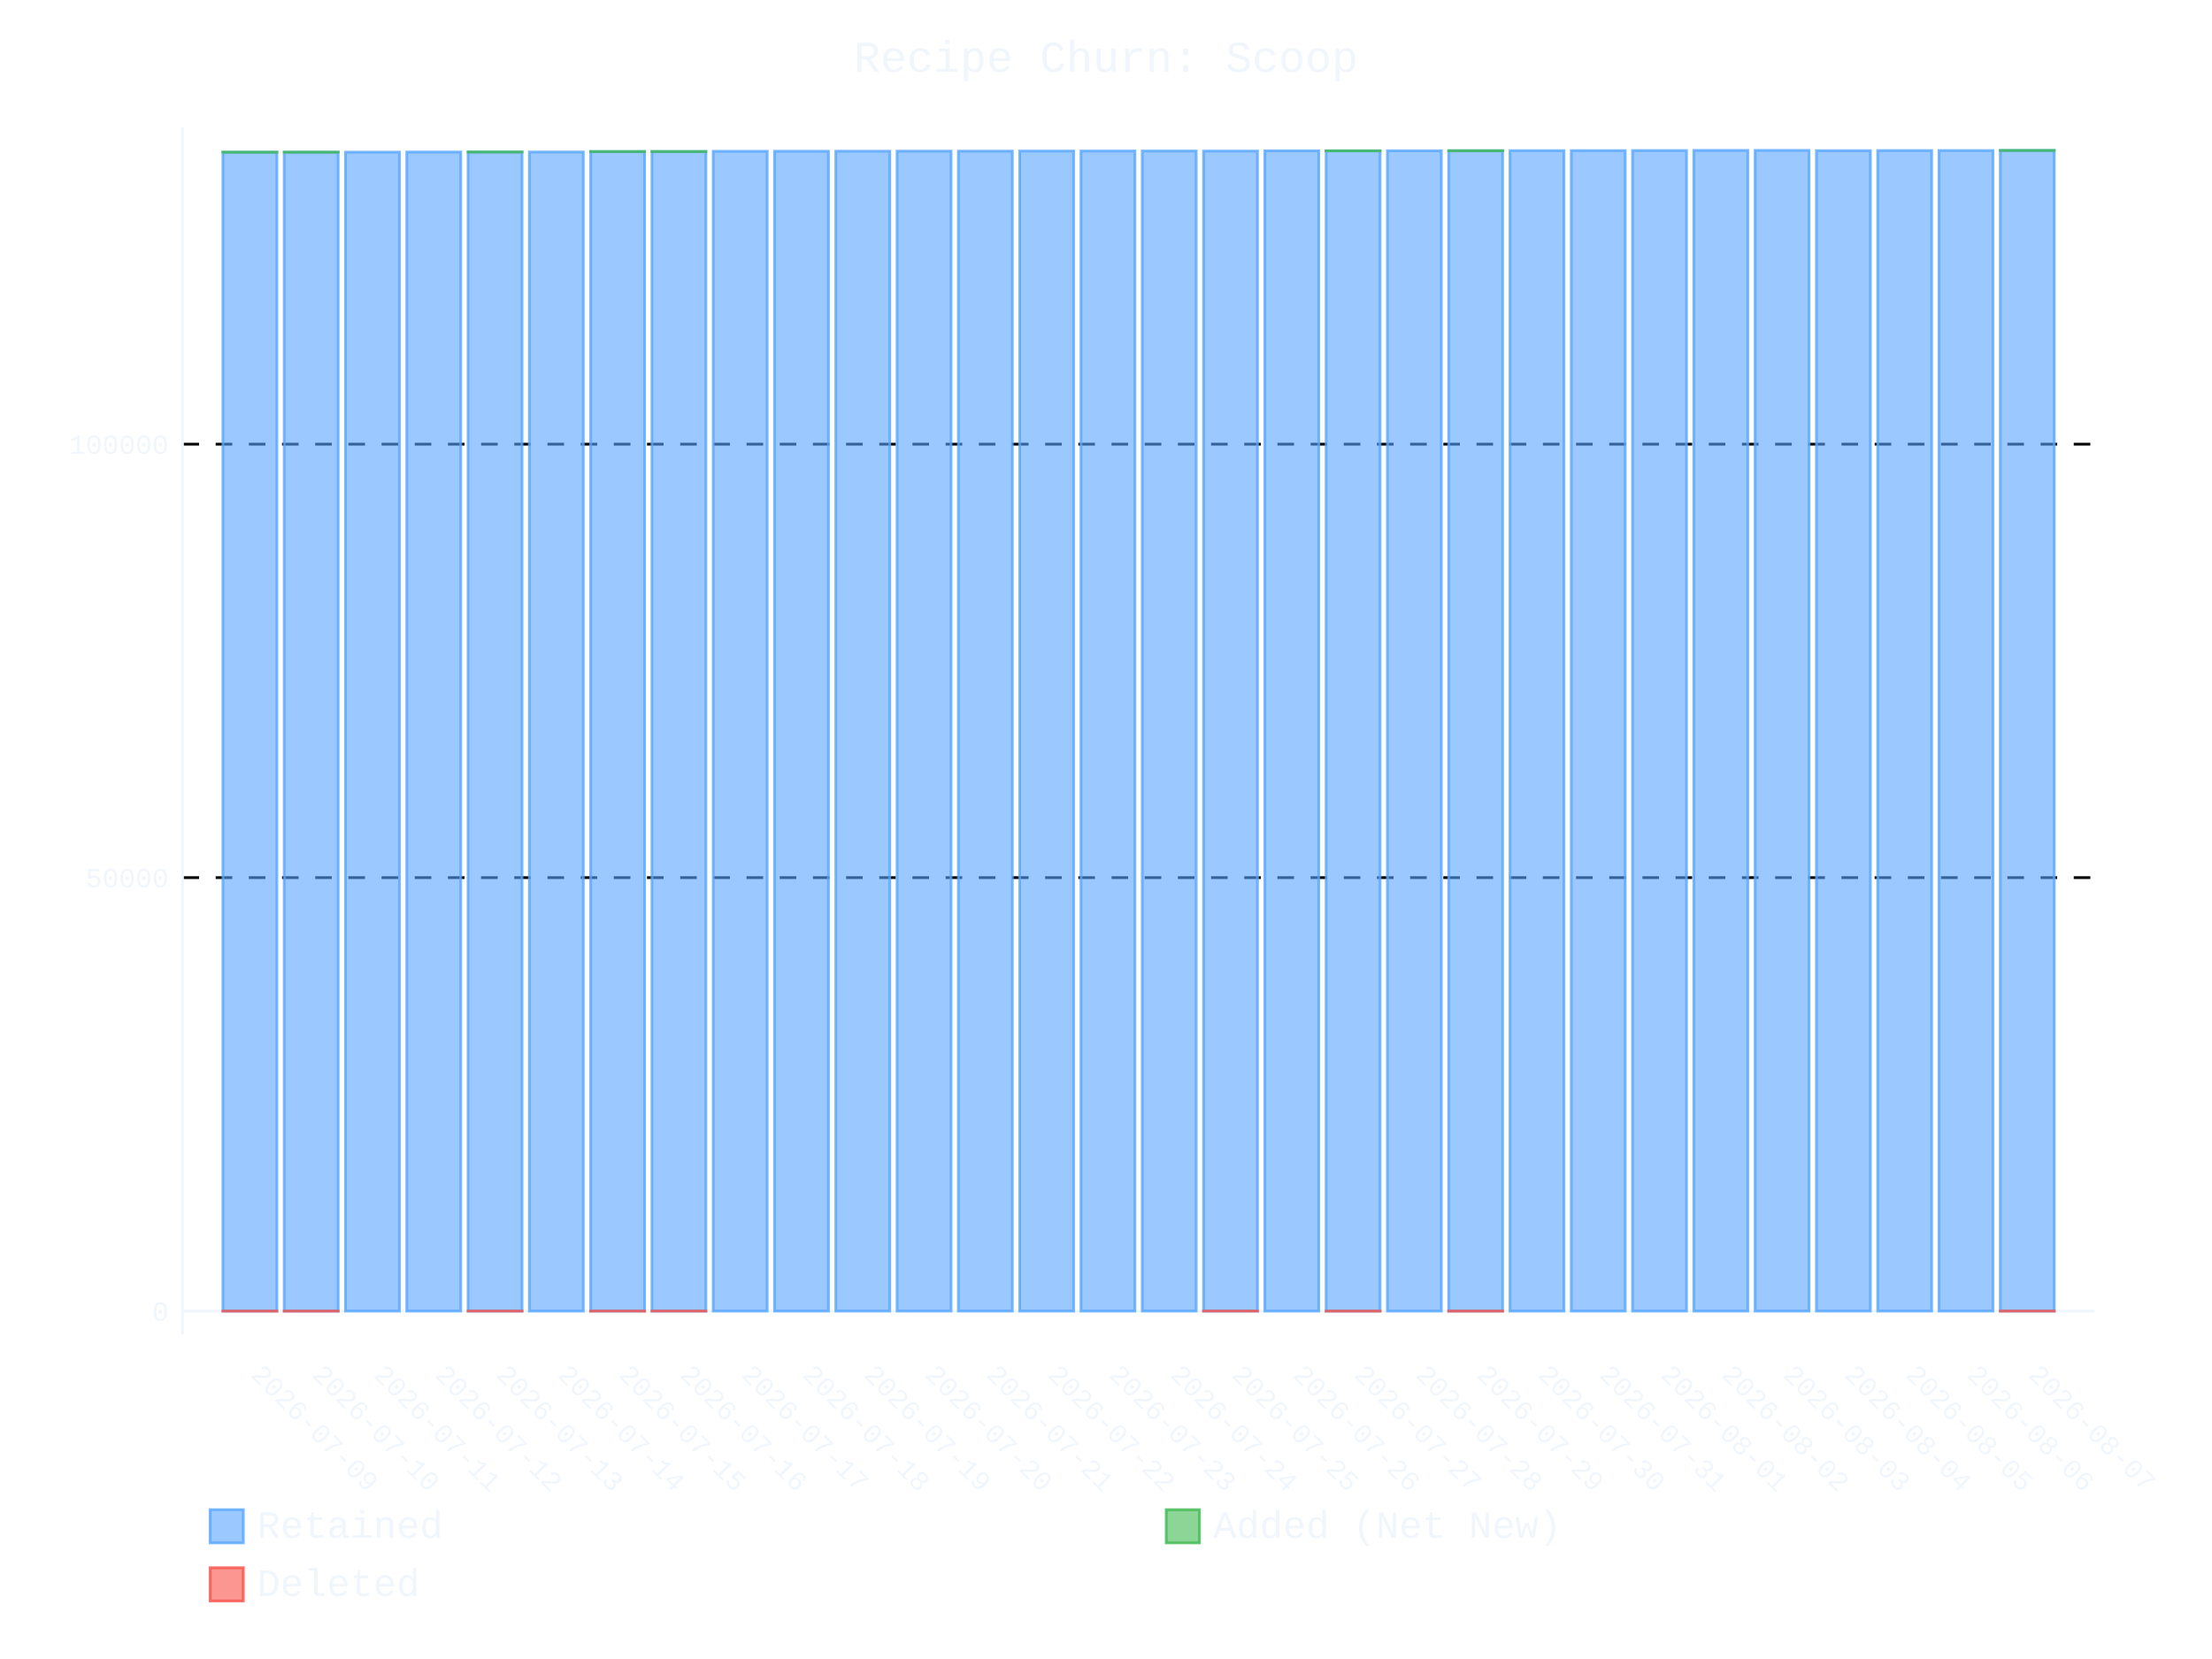
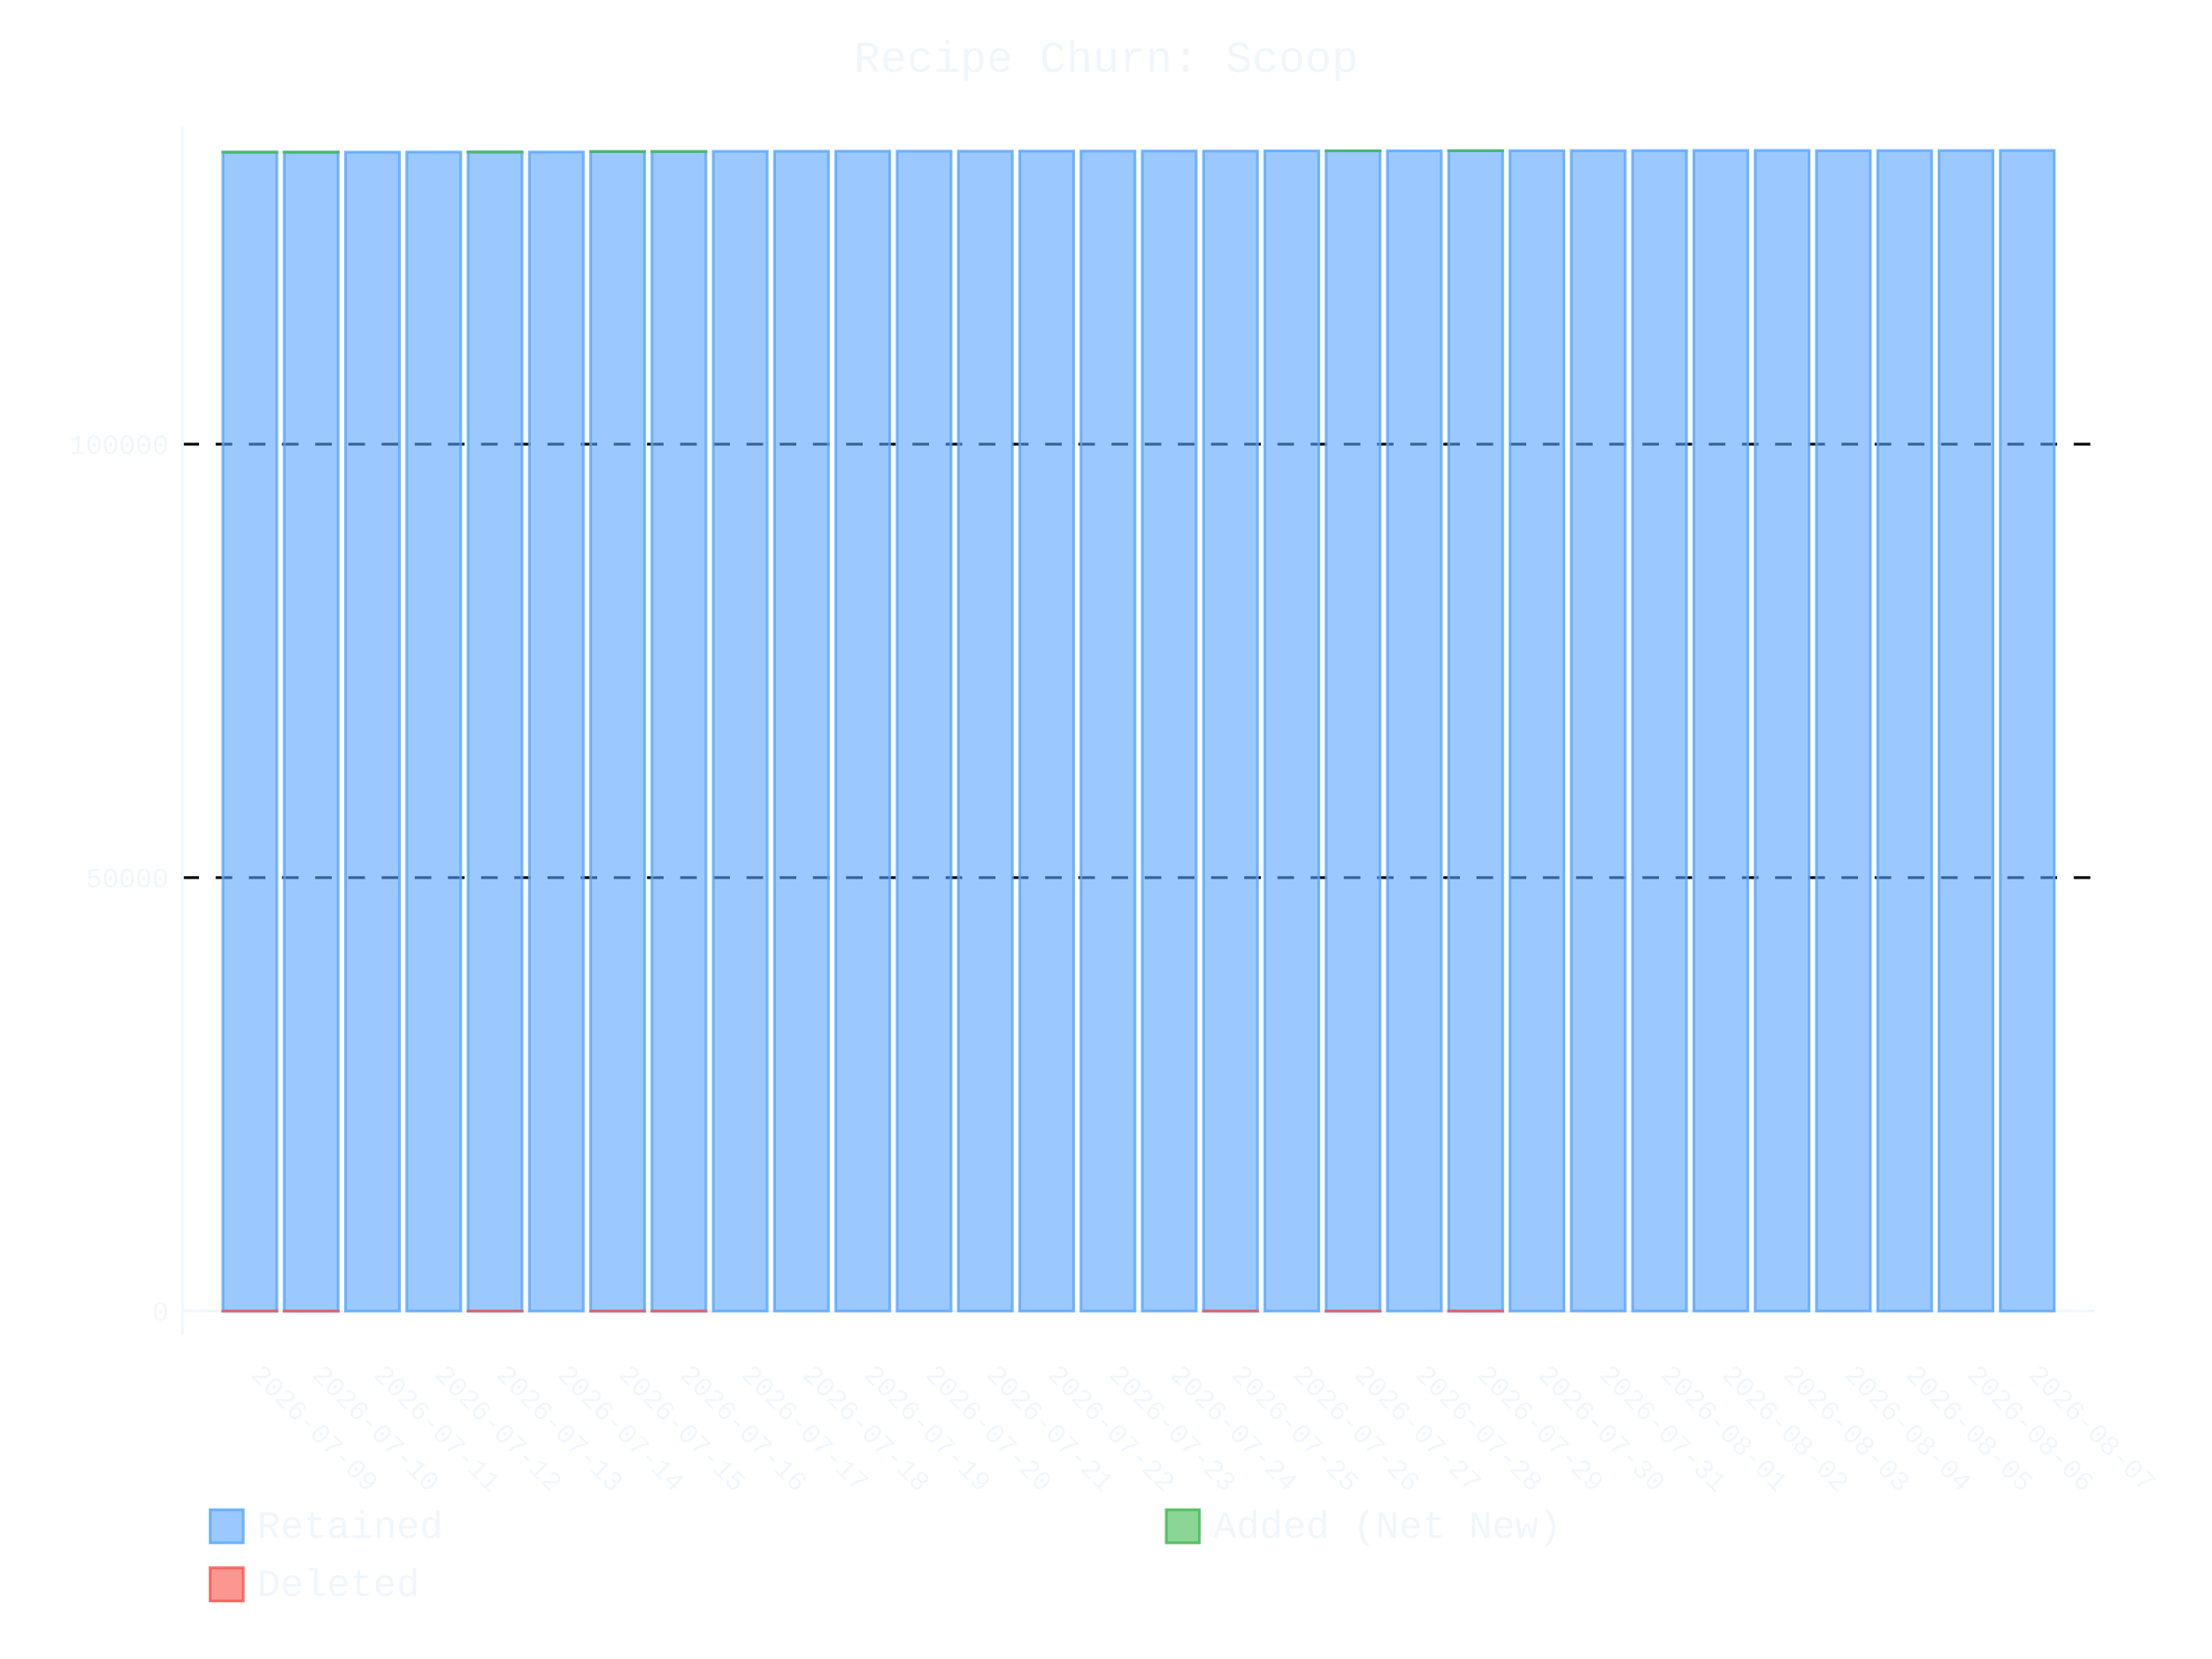
- <svg xmlns="http://www.w3.org/2000/svg" id="chart-daea82d4-810e-433b-b184-31230e43f5b1" class="pygal-chart" viewBox="0 0 800 600">
+ <svg xmlns="http://www.w3.org/2000/svg" id="chart-e999c8ff-ff74-4ece-a99a-2e1bf8a72b1b" class="pygal-chart" viewBox="0 0 800 600">
  <defs>
-     <style type="text/css">#chart-daea82d4-810e-433b-b184-31230e43f5b1{-webkit-user-select:none;-webkit-font-smoothing:antialiased;font-family:Consolas,"Liberation Mono",Menlo,Courier,monospace}#chart-daea82d4-810e-433b-b184-31230e43f5b1 .title{font-family:Consolas,"Liberation Mono",Menlo,Courier,monospace;font-size:16px}#chart-daea82d4-810e-433b-b184-31230e43f5b1 .legends .legend text{font-family:Consolas,"Liberation Mono",Menlo,Courier,monospace;font-size:14px}#chart-daea82d4-810e-433b-b184-31230e43f5b1 .axis text{font-family:Consolas,"Liberation Mono",Menlo,Courier,monospace;font-size:10px}#chart-daea82d4-810e-433b-b184-31230e43f5b1 .axis text.major{font-family:Consolas,"Liberation Mono",Menlo,Courier,monospace;font-size:10px}#chart-daea82d4-810e-433b-b184-31230e43f5b1 .text-overlay text.value{font-family:Consolas,"Liberation Mono",Menlo,Courier,monospace;font-size:16px}#chart-daea82d4-810e-433b-b184-31230e43f5b1 .text-overlay text.label{font-family:Consolas,"Liberation Mono",Menlo,Courier,monospace;font-size:10px}#chart-daea82d4-810e-433b-b184-31230e43f5b1 .tooltip{font-family:Consolas,"Liberation Mono",Menlo,Courier,monospace;font-size:14px}#chart-daea82d4-810e-433b-b184-31230e43f5b1 text.no_data{font-family:Consolas,"Liberation Mono",Menlo,Courier,monospace;font-size:64px}
- #chart-daea82d4-810e-433b-b184-31230e43f5b1{background-color:transparent}#chart-daea82d4-810e-433b-b184-31230e43f5b1 path,#chart-daea82d4-810e-433b-b184-31230e43f5b1 line,#chart-daea82d4-810e-433b-b184-31230e43f5b1 rect,#chart-daea82d4-810e-433b-b184-31230e43f5b1 circle{-webkit-transition:400ms ease-in;-moz-transition:400ms ease-in;transition:400ms ease-in}#chart-daea82d4-810e-433b-b184-31230e43f5b1 .graph &gt; .background{fill:transparent}#chart-daea82d4-810e-433b-b184-31230e43f5b1 .plot &gt; .background{fill:transparent}#chart-daea82d4-810e-433b-b184-31230e43f5b1 .graph{fill:#f0f6fc}#chart-daea82d4-810e-433b-b184-31230e43f5b1 text.no_data{fill:#f0f6fc}#chart-daea82d4-810e-433b-b184-31230e43f5b1 .title{fill:#f0f6fc}#chart-daea82d4-810e-433b-b184-31230e43f5b1 .legends .legend text{fill:#f0f6fc}#chart-daea82d4-810e-433b-b184-31230e43f5b1 .legends .legend:hover text{fill:#f0f6fc}#chart-daea82d4-810e-433b-b184-31230e43f5b1 .axis .line{stroke:#f0f6fc}#chart-daea82d4-810e-433b-b184-31230e43f5b1 .axis .guide.line{stroke:#9198a1}#chart-daea82d4-810e-433b-b184-31230e43f5b1 .axis .major.line{stroke:#f0f6fc}#chart-daea82d4-810e-433b-b184-31230e43f5b1 .axis text.major{fill:#f0f6fc}#chart-daea82d4-810e-433b-b184-31230e43f5b1 .axis.y .guides:hover .guide.line,#chart-daea82d4-810e-433b-b184-31230e43f5b1 .line-graph .axis.x .guides:hover .guide.line,#chart-daea82d4-810e-433b-b184-31230e43f5b1 .stackedline-graph .axis.x .guides:hover .guide.line,#chart-daea82d4-810e-433b-b184-31230e43f5b1 .xy-graph .axis.x .guides:hover .guide.line{stroke:#f0f6fc}#chart-daea82d4-810e-433b-b184-31230e43f5b1 .axis .guides:hover text{fill:#f0f6fc}#chart-daea82d4-810e-433b-b184-31230e43f5b1 .reactive{fill-opacity:.6;stroke-opacity:.8;stroke-width:1}#chart-daea82d4-810e-433b-b184-31230e43f5b1 .ci{stroke:#f0f6fc}#chart-daea82d4-810e-433b-b184-31230e43f5b1 .reactive.active,#chart-daea82d4-810e-433b-b184-31230e43f5b1 .active .reactive{fill-opacity:.9;stroke-opacity:.9;stroke-width:4}#chart-daea82d4-810e-433b-b184-31230e43f5b1 .ci .reactive.active{stroke-width:1.5}#chart-daea82d4-810e-433b-b184-31230e43f5b1 .series text{fill:#f0f6fc}#chart-daea82d4-810e-433b-b184-31230e43f5b1 .tooltip rect{fill:transparent;stroke:#f0f6fc;-webkit-transition:opacity 400ms ease-in;-moz-transition:opacity 400ms ease-in;transition:opacity 400ms ease-in}#chart-daea82d4-810e-433b-b184-31230e43f5b1 .tooltip .label{fill:#f0f6fc}#chart-daea82d4-810e-433b-b184-31230e43f5b1 .tooltip .label{fill:#f0f6fc}#chart-daea82d4-810e-433b-b184-31230e43f5b1 .tooltip .legend{font-size:.8em;fill:#9198a1}#chart-daea82d4-810e-433b-b184-31230e43f5b1 .tooltip .x_label{font-size:.6em;fill:#f0f6fc}#chart-daea82d4-810e-433b-b184-31230e43f5b1 .tooltip .xlink{font-size:.5em;text-decoration:underline}#chart-daea82d4-810e-433b-b184-31230e43f5b1 .tooltip .value{font-size:1.5em}#chart-daea82d4-810e-433b-b184-31230e43f5b1 .bound{font-size:.5em}#chart-daea82d4-810e-433b-b184-31230e43f5b1 .max-value{font-size:.75em;fill:#9198a1}#chart-daea82d4-810e-433b-b184-31230e43f5b1 .map-element{fill:transparent;stroke:#9198a1 !important}#chart-daea82d4-810e-433b-b184-31230e43f5b1 .map-element .reactive{fill-opacity:inherit;stroke-opacity:inherit}#chart-daea82d4-810e-433b-b184-31230e43f5b1 .color-0,#chart-daea82d4-810e-433b-b184-31230e43f5b1 .color-0 a:visited{stroke:#58a6ff;fill:#58a6ff}#chart-daea82d4-810e-433b-b184-31230e43f5b1 .color-1,#chart-daea82d4-810e-433b-b184-31230e43f5b1 .color-1 a:visited{stroke:#3fb950;fill:#3fb950}#chart-daea82d4-810e-433b-b184-31230e43f5b1 .color-2,#chart-daea82d4-810e-433b-b184-31230e43f5b1 .color-2 a:visited{stroke:#f85149;fill:#f85149}#chart-daea82d4-810e-433b-b184-31230e43f5b1 .text-overlay .color-0 text{fill:black}#chart-daea82d4-810e-433b-b184-31230e43f5b1 .text-overlay .color-1 text{fill:black}#chart-daea82d4-810e-433b-b184-31230e43f5b1 .text-overlay .color-2 text{fill:black}
- #chart-daea82d4-810e-433b-b184-31230e43f5b1 text.no_data{text-anchor:middle}#chart-daea82d4-810e-433b-b184-31230e43f5b1 .guide.line{fill:none}#chart-daea82d4-810e-433b-b184-31230e43f5b1 .centered{text-anchor:middle}#chart-daea82d4-810e-433b-b184-31230e43f5b1 .title{text-anchor:middle}#chart-daea82d4-810e-433b-b184-31230e43f5b1 .legends .legend text{fill-opacity:1}#chart-daea82d4-810e-433b-b184-31230e43f5b1 .axis.x text{text-anchor:middle}#chart-daea82d4-810e-433b-b184-31230e43f5b1 .axis.x:not(.web) text[transform]{text-anchor:start}#chart-daea82d4-810e-433b-b184-31230e43f5b1 .axis.x:not(.web) text[transform].backwards{text-anchor:end}#chart-daea82d4-810e-433b-b184-31230e43f5b1 .axis.y text{text-anchor:end}#chart-daea82d4-810e-433b-b184-31230e43f5b1 .axis.y text[transform].backwards{text-anchor:start}#chart-daea82d4-810e-433b-b184-31230e43f5b1 .axis.y2 text{text-anchor:start}#chart-daea82d4-810e-433b-b184-31230e43f5b1 .axis.y2 text[transform].backwards{text-anchor:end}#chart-daea82d4-810e-433b-b184-31230e43f5b1 .axis .guide.line{stroke-dasharray:4,4;stroke:black}#chart-daea82d4-810e-433b-b184-31230e43f5b1 .axis .major.guide.line{stroke-dasharray:6,6;stroke:black}#chart-daea82d4-810e-433b-b184-31230e43f5b1 .horizontal .axis.y .guide.line,#chart-daea82d4-810e-433b-b184-31230e43f5b1 .horizontal .axis.y2 .guide.line,#chart-daea82d4-810e-433b-b184-31230e43f5b1 .vertical .axis.x .guide.line{opacity:0}#chart-daea82d4-810e-433b-b184-31230e43f5b1 .horizontal .axis.always_show .guide.line,#chart-daea82d4-810e-433b-b184-31230e43f5b1 .vertical .axis.always_show .guide.line{opacity:1 !important}#chart-daea82d4-810e-433b-b184-31230e43f5b1 .axis.y .guides:hover .guide.line,#chart-daea82d4-810e-433b-b184-31230e43f5b1 .axis.y2 .guides:hover .guide.line,#chart-daea82d4-810e-433b-b184-31230e43f5b1 .axis.x .guides:hover .guide.line{opacity:1}#chart-daea82d4-810e-433b-b184-31230e43f5b1 .axis .guides:hover text{opacity:1}#chart-daea82d4-810e-433b-b184-31230e43f5b1 .nofill{fill:none}#chart-daea82d4-810e-433b-b184-31230e43f5b1 .subtle-fill{fill-opacity:.2}#chart-daea82d4-810e-433b-b184-31230e43f5b1 .dot{stroke-width:1px;fill-opacity:1;stroke-opacity:1}#chart-daea82d4-810e-433b-b184-31230e43f5b1 .dot.active{stroke-width:5px}#chart-daea82d4-810e-433b-b184-31230e43f5b1 .dot.negative{fill:transparent}#chart-daea82d4-810e-433b-b184-31230e43f5b1 text,#chart-daea82d4-810e-433b-b184-31230e43f5b1 tspan{stroke:none !important}#chart-daea82d4-810e-433b-b184-31230e43f5b1 .series text.active{opacity:1}#chart-daea82d4-810e-433b-b184-31230e43f5b1 .tooltip rect{fill-opacity:.95;stroke-width:.5}#chart-daea82d4-810e-433b-b184-31230e43f5b1 .tooltip text{fill-opacity:1}#chart-daea82d4-810e-433b-b184-31230e43f5b1 .showable{visibility:hidden}#chart-daea82d4-810e-433b-b184-31230e43f5b1 .showable.shown{visibility:visible}#chart-daea82d4-810e-433b-b184-31230e43f5b1 .gauge-background{fill:rgba(229,229,229,1);stroke:none}#chart-daea82d4-810e-433b-b184-31230e43f5b1 .bg-lines{stroke:transparent;stroke-width:2px}</style>
+     <style type="text/css">#chart-e999c8ff-ff74-4ece-a99a-2e1bf8a72b1b{-webkit-user-select:none;-webkit-font-smoothing:antialiased;font-family:Consolas,"Liberation Mono",Menlo,Courier,monospace}#chart-e999c8ff-ff74-4ece-a99a-2e1bf8a72b1b .title{font-family:Consolas,"Liberation Mono",Menlo,Courier,monospace;font-size:16px}#chart-e999c8ff-ff74-4ece-a99a-2e1bf8a72b1b .legends .legend text{font-family:Consolas,"Liberation Mono",Menlo,Courier,monospace;font-size:14px}#chart-e999c8ff-ff74-4ece-a99a-2e1bf8a72b1b .axis text{font-family:Consolas,"Liberation Mono",Menlo,Courier,monospace;font-size:10px}#chart-e999c8ff-ff74-4ece-a99a-2e1bf8a72b1b .axis text.major{font-family:Consolas,"Liberation Mono",Menlo,Courier,monospace;font-size:10px}#chart-e999c8ff-ff74-4ece-a99a-2e1bf8a72b1b .text-overlay text.value{font-family:Consolas,"Liberation Mono",Menlo,Courier,monospace;font-size:16px}#chart-e999c8ff-ff74-4ece-a99a-2e1bf8a72b1b .text-overlay text.label{font-family:Consolas,"Liberation Mono",Menlo,Courier,monospace;font-size:10px}#chart-e999c8ff-ff74-4ece-a99a-2e1bf8a72b1b .tooltip{font-family:Consolas,"Liberation Mono",Menlo,Courier,monospace;font-size:14px}#chart-e999c8ff-ff74-4ece-a99a-2e1bf8a72b1b text.no_data{font-family:Consolas,"Liberation Mono",Menlo,Courier,monospace;font-size:64px}
+ #chart-e999c8ff-ff74-4ece-a99a-2e1bf8a72b1b{background-color:transparent}#chart-e999c8ff-ff74-4ece-a99a-2e1bf8a72b1b path,#chart-e999c8ff-ff74-4ece-a99a-2e1bf8a72b1b line,#chart-e999c8ff-ff74-4ece-a99a-2e1bf8a72b1b rect,#chart-e999c8ff-ff74-4ece-a99a-2e1bf8a72b1b circle{-webkit-transition:400ms ease-in;-moz-transition:400ms ease-in;transition:400ms ease-in}#chart-e999c8ff-ff74-4ece-a99a-2e1bf8a72b1b .graph &gt; .background{fill:transparent}#chart-e999c8ff-ff74-4ece-a99a-2e1bf8a72b1b .plot &gt; .background{fill:transparent}#chart-e999c8ff-ff74-4ece-a99a-2e1bf8a72b1b .graph{fill:#f0f6fc}#chart-e999c8ff-ff74-4ece-a99a-2e1bf8a72b1b text.no_data{fill:#f0f6fc}#chart-e999c8ff-ff74-4ece-a99a-2e1bf8a72b1b .title{fill:#f0f6fc}#chart-e999c8ff-ff74-4ece-a99a-2e1bf8a72b1b .legends .legend text{fill:#f0f6fc}#chart-e999c8ff-ff74-4ece-a99a-2e1bf8a72b1b .legends .legend:hover text{fill:#f0f6fc}#chart-e999c8ff-ff74-4ece-a99a-2e1bf8a72b1b .axis .line{stroke:#f0f6fc}#chart-e999c8ff-ff74-4ece-a99a-2e1bf8a72b1b .axis .guide.line{stroke:#9198a1}#chart-e999c8ff-ff74-4ece-a99a-2e1bf8a72b1b .axis .major.line{stroke:#f0f6fc}#chart-e999c8ff-ff74-4ece-a99a-2e1bf8a72b1b .axis text.major{fill:#f0f6fc}#chart-e999c8ff-ff74-4ece-a99a-2e1bf8a72b1b .axis.y .guides:hover .guide.line,#chart-e999c8ff-ff74-4ece-a99a-2e1bf8a72b1b .line-graph .axis.x .guides:hover .guide.line,#chart-e999c8ff-ff74-4ece-a99a-2e1bf8a72b1b .stackedline-graph .axis.x .guides:hover .guide.line,#chart-e999c8ff-ff74-4ece-a99a-2e1bf8a72b1b .xy-graph .axis.x .guides:hover .guide.line{stroke:#f0f6fc}#chart-e999c8ff-ff74-4ece-a99a-2e1bf8a72b1b .axis .guides:hover text{fill:#f0f6fc}#chart-e999c8ff-ff74-4ece-a99a-2e1bf8a72b1b .reactive{fill-opacity:.6;stroke-opacity:.8;stroke-width:1}#chart-e999c8ff-ff74-4ece-a99a-2e1bf8a72b1b .ci{stroke:#f0f6fc}#chart-e999c8ff-ff74-4ece-a99a-2e1bf8a72b1b .reactive.active,#chart-e999c8ff-ff74-4ece-a99a-2e1bf8a72b1b .active .reactive{fill-opacity:.9;stroke-opacity:.9;stroke-width:4}#chart-e999c8ff-ff74-4ece-a99a-2e1bf8a72b1b .ci .reactive.active{stroke-width:1.5}#chart-e999c8ff-ff74-4ece-a99a-2e1bf8a72b1b .series text{fill:#f0f6fc}#chart-e999c8ff-ff74-4ece-a99a-2e1bf8a72b1b .tooltip rect{fill:transparent;stroke:#f0f6fc;-webkit-transition:opacity 400ms ease-in;-moz-transition:opacity 400ms ease-in;transition:opacity 400ms ease-in}#chart-e999c8ff-ff74-4ece-a99a-2e1bf8a72b1b .tooltip .label{fill:#f0f6fc}#chart-e999c8ff-ff74-4ece-a99a-2e1bf8a72b1b .tooltip .label{fill:#f0f6fc}#chart-e999c8ff-ff74-4ece-a99a-2e1bf8a72b1b .tooltip .legend{font-size:.8em;fill:#9198a1}#chart-e999c8ff-ff74-4ece-a99a-2e1bf8a72b1b .tooltip .x_label{font-size:.6em;fill:#f0f6fc}#chart-e999c8ff-ff74-4ece-a99a-2e1bf8a72b1b .tooltip .xlink{font-size:.5em;text-decoration:underline}#chart-e999c8ff-ff74-4ece-a99a-2e1bf8a72b1b .tooltip .value{font-size:1.5em}#chart-e999c8ff-ff74-4ece-a99a-2e1bf8a72b1b .bound{font-size:.5em}#chart-e999c8ff-ff74-4ece-a99a-2e1bf8a72b1b .max-value{font-size:.75em;fill:#9198a1}#chart-e999c8ff-ff74-4ece-a99a-2e1bf8a72b1b .map-element{fill:transparent;stroke:#9198a1 !important}#chart-e999c8ff-ff74-4ece-a99a-2e1bf8a72b1b .map-element .reactive{fill-opacity:inherit;stroke-opacity:inherit}#chart-e999c8ff-ff74-4ece-a99a-2e1bf8a72b1b .color-0,#chart-e999c8ff-ff74-4ece-a99a-2e1bf8a72b1b .color-0 a:visited{stroke:#58a6ff;fill:#58a6ff}#chart-e999c8ff-ff74-4ece-a99a-2e1bf8a72b1b .color-1,#chart-e999c8ff-ff74-4ece-a99a-2e1bf8a72b1b .color-1 a:visited{stroke:#3fb950;fill:#3fb950}#chart-e999c8ff-ff74-4ece-a99a-2e1bf8a72b1b .color-2,#chart-e999c8ff-ff74-4ece-a99a-2e1bf8a72b1b .color-2 a:visited{stroke:#f85149;fill:#f85149}#chart-e999c8ff-ff74-4ece-a99a-2e1bf8a72b1b .text-overlay .color-0 text{fill:black}#chart-e999c8ff-ff74-4ece-a99a-2e1bf8a72b1b .text-overlay .color-1 text{fill:black}#chart-e999c8ff-ff74-4ece-a99a-2e1bf8a72b1b .text-overlay .color-2 text{fill:black}
+ #chart-e999c8ff-ff74-4ece-a99a-2e1bf8a72b1b text.no_data{text-anchor:middle}#chart-e999c8ff-ff74-4ece-a99a-2e1bf8a72b1b .guide.line{fill:none}#chart-e999c8ff-ff74-4ece-a99a-2e1bf8a72b1b .centered{text-anchor:middle}#chart-e999c8ff-ff74-4ece-a99a-2e1bf8a72b1b .title{text-anchor:middle}#chart-e999c8ff-ff74-4ece-a99a-2e1bf8a72b1b .legends .legend text{fill-opacity:1}#chart-e999c8ff-ff74-4ece-a99a-2e1bf8a72b1b .axis.x text{text-anchor:middle}#chart-e999c8ff-ff74-4ece-a99a-2e1bf8a72b1b .axis.x:not(.web) text[transform]{text-anchor:start}#chart-e999c8ff-ff74-4ece-a99a-2e1bf8a72b1b .axis.x:not(.web) text[transform].backwards{text-anchor:end}#chart-e999c8ff-ff74-4ece-a99a-2e1bf8a72b1b .axis.y text{text-anchor:end}#chart-e999c8ff-ff74-4ece-a99a-2e1bf8a72b1b .axis.y text[transform].backwards{text-anchor:start}#chart-e999c8ff-ff74-4ece-a99a-2e1bf8a72b1b .axis.y2 text{text-anchor:start}#chart-e999c8ff-ff74-4ece-a99a-2e1bf8a72b1b .axis.y2 text[transform].backwards{text-anchor:end}#chart-e999c8ff-ff74-4ece-a99a-2e1bf8a72b1b .axis .guide.line{stroke-dasharray:4,4;stroke:black}#chart-e999c8ff-ff74-4ece-a99a-2e1bf8a72b1b .axis .major.guide.line{stroke-dasharray:6,6;stroke:black}#chart-e999c8ff-ff74-4ece-a99a-2e1bf8a72b1b .horizontal .axis.y .guide.line,#chart-e999c8ff-ff74-4ece-a99a-2e1bf8a72b1b .horizontal .axis.y2 .guide.line,#chart-e999c8ff-ff74-4ece-a99a-2e1bf8a72b1b .vertical .axis.x .guide.line{opacity:0}#chart-e999c8ff-ff74-4ece-a99a-2e1bf8a72b1b .horizontal .axis.always_show .guide.line,#chart-e999c8ff-ff74-4ece-a99a-2e1bf8a72b1b .vertical .axis.always_show .guide.line{opacity:1 !important}#chart-e999c8ff-ff74-4ece-a99a-2e1bf8a72b1b .axis.y .guides:hover .guide.line,#chart-e999c8ff-ff74-4ece-a99a-2e1bf8a72b1b .axis.y2 .guides:hover .guide.line,#chart-e999c8ff-ff74-4ece-a99a-2e1bf8a72b1b .axis.x .guides:hover .guide.line{opacity:1}#chart-e999c8ff-ff74-4ece-a99a-2e1bf8a72b1b .axis .guides:hover text{opacity:1}#chart-e999c8ff-ff74-4ece-a99a-2e1bf8a72b1b .nofill{fill:none}#chart-e999c8ff-ff74-4ece-a99a-2e1bf8a72b1b .subtle-fill{fill-opacity:.2}#chart-e999c8ff-ff74-4ece-a99a-2e1bf8a72b1b .dot{stroke-width:1px;fill-opacity:1;stroke-opacity:1}#chart-e999c8ff-ff74-4ece-a99a-2e1bf8a72b1b .dot.active{stroke-width:5px}#chart-e999c8ff-ff74-4ece-a99a-2e1bf8a72b1b .dot.negative{fill:transparent}#chart-e999c8ff-ff74-4ece-a99a-2e1bf8a72b1b text,#chart-e999c8ff-ff74-4ece-a99a-2e1bf8a72b1b tspan{stroke:none !important}#chart-e999c8ff-ff74-4ece-a99a-2e1bf8a72b1b .series text.active{opacity:1}#chart-e999c8ff-ff74-4ece-a99a-2e1bf8a72b1b .tooltip rect{fill-opacity:.95;stroke-width:.5}#chart-e999c8ff-ff74-4ece-a99a-2e1bf8a72b1b .tooltip text{fill-opacity:1}#chart-e999c8ff-ff74-4ece-a99a-2e1bf8a72b1b .showable{visibility:hidden}#chart-e999c8ff-ff74-4ece-a99a-2e1bf8a72b1b .showable.shown{visibility:visible}#chart-e999c8ff-ff74-4ece-a99a-2e1bf8a72b1b .gauge-background{fill:rgba(229,229,229,1);stroke:none}#chart-e999c8ff-ff74-4ece-a99a-2e1bf8a72b1b .bg-lines{stroke:transparent;stroke-width:2px}</style>
  </defs>
  <g class="graph stackedbar-graph vertical">
    <rect x="0" y="0" width="800" height="600" class="background" />
    <g transform="translate(66, 46)" class="plot">
      <rect x="0" y="0" width="691.574" height="436.574" class="background" />
      <g class="axis y always_show">
        <g class="guides">
          <path d="M0 428.165 h691.574" class="axis major line" />
          <text x="-5" y="431.665" class="major">0</text>
        </g>
        <g class="guides">
          <path d="M0 271.404 h691.574" class="major guide line" />
          <text x="-5" y="274.904" class="major">50000</text>
        </g>
        <g class="guides">
          <path d="M0 114.642 h691.574" class="major guide line" />
          <text x="-5" y="118.142" class="major">100000</text>
        </g>
      </g>
      <g class="axis x">
        <path d="M0 0 v436.574" class="line" />
        <g class="guides">
          <path d="M24.382 0 v436.574" class="guide line" />
          <text x="24.382" y="451.574" class="" transform="rotate(45 24.3824 451.5736)">2026-07-09</text>
        </g>
        <g class="guides">
          <path d="M46.548 0 v436.574" class="guide line" />
          <text x="46.548" y="451.574" class="" transform="rotate(45 46.54822 451.5736)">2026-07-10</text>
        </g>
        <g class="guides">
          <path d="M68.714 0 v436.574" class="guide line" />
          <text x="68.714" y="451.574" class="" transform="rotate(45 68.71404 451.5736)">2026-07-11</text>
        </g>
        <g class="guides">
          <path d="M90.88 0 v436.574" class="guide line" />
          <text x="90.88" y="451.574" class="" transform="rotate(45 90.87986 451.5736)">2026-07-12</text>
        </g>
        <g class="guides">
          <path d="M113.046 0 v436.574" class="guide line" />
          <text x="113.046" y="451.574" class="" transform="rotate(45 113.0457 451.5736)">2026-07-13</text>
        </g>
        <g class="guides">
          <path d="M135.212 0 v436.574" class="guide line" />
          <text x="135.212" y="451.574" class="" transform="rotate(45 135.2115 451.5736)">2026-07-14</text>
        </g>
        <g class="guides">
          <path d="M157.377 0 v436.574" class="guide line" />
          <text x="157.377" y="451.574" class="" transform="rotate(45 157.3773 451.5736)">2026-07-15</text>
        </g>
        <g class="guides">
          <path d="M179.543 0 v436.574" class="guide line" />
          <text x="179.543" y="451.574" class="" transform="rotate(45 179.5431 451.5736)">2026-07-16</text>
        </g>
        <g class="guides">
          <path d="M201.709 0 v436.574" class="guide line" />
          <text x="201.709" y="451.574" class="" transform="rotate(45 201.709 451.5736)">2026-07-17</text>
        </g>
        <g class="guides">
          <path d="M223.875 0 v436.574" class="guide line" />
          <text x="223.875" y="451.574" class="" transform="rotate(45 223.8748 451.5736)">2026-07-18</text>
        </g>
        <g class="guides">
          <path d="M246.041 0 v436.574" class="guide line" />
          <text x="246.041" y="451.574" class="" transform="rotate(45 246.0406 451.5736)">2026-07-19</text>
        </g>
        <g class="guides">
          <path d="M268.206 0 v436.574" class="guide line" />
          <text x="268.206" y="451.574" class="" transform="rotate(45 268.2064 451.5736)">2026-07-20</text>
        </g>
        <g class="guides">
          <path d="M290.372 0 v436.574" class="guide line" />
          <text x="290.372" y="451.574" class="" transform="rotate(45 290.3722 451.5736)">2026-07-21</text>
        </g>
        <g class="guides">
          <path d="M312.538 0 v436.574" class="guide line" />
          <text x="312.538" y="451.574" class="" transform="rotate(45 312.5381 451.5736)">2026-07-22</text>
        </g>
        <g class="guides">
          <path d="M334.704 0 v436.574" class="guide line" />
          <text x="334.704" y="451.574" class="" transform="rotate(45 334.7039 451.5736)">2026-07-23</text>
        </g>
        <g class="guides">
          <path d="M356.87 0 v436.574" class="guide line" />
          <text x="356.87" y="451.574" class="" transform="rotate(45 356.8697 451.5736)">2026-07-24</text>
        </g>
        <g class="guides">
          <path d="M379.036 0 v436.574" class="guide line" />
          <text x="379.036" y="451.574" class="" transform="rotate(45 379.0355 451.5736)">2026-07-25</text>
        </g>
        <g class="guides">
          <path d="M401.201 0 v436.574" class="guide line" />
          <text x="401.201" y="451.574" class="" transform="rotate(45 401.2013 451.5736)">2026-07-26</text>
        </g>
        <g class="guides">
          <path d="M423.367 0 v436.574" class="guide line" />
          <text x="423.367" y="451.574" class="" transform="rotate(45 423.3672 451.5736)">2026-07-27</text>
        </g>
        <g class="guides">
          <path d="M445.533 0 v436.574" class="guide line" />
          <text x="445.533" y="451.574" class="" transform="rotate(45 445.533 451.5736)">2026-07-28</text>
        </g>
        <g class="guides">
          <path d="M467.699 0 v436.574" class="guide line" />
          <text x="467.699" y="451.574" class="" transform="rotate(45 467.6988 451.5736)">2026-07-29</text>
        </g>
        <g class="guides">
          <path d="M489.865 0 v436.574" class="guide line" />
          <text x="489.865" y="451.574" class="" transform="rotate(45 489.8646 451.5736)">2026-07-30</text>
        </g>
        <g class="guides">
          <path d="M512.03 0 v436.574" class="guide line" />
          <text x="512.03" y="451.574" class="" transform="rotate(45 512.0304 451.5736)">2026-07-31</text>
        </g>
        <g class="guides">
          <path d="M534.196 0 v436.574" class="guide line" />
          <text x="534.196" y="451.574" class="" transform="rotate(45 534.1963 451.5736)">2026-08-01</text>
        </g>
        <g class="guides">
          <path d="M556.362 0 v436.574" class="guide line" />
          <text x="556.362" y="451.574" class="" transform="rotate(45 556.3621 451.5736)">2026-08-02</text>
        </g>
        <g class="guides">
          <path d="M578.528 0 v436.574" class="guide line" />
          <text x="578.528" y="451.574" class="" transform="rotate(45 578.5279 451.5736)">2026-08-03</text>
        </g>
        <g class="guides">
          <path d="M600.694 0 v436.574" class="guide line" />
          <text x="600.694" y="451.574" class="" transform="rotate(45 600.6937 451.5736)">2026-08-04</text>
        </g>
        <g class="guides">
          <path d="M622.86 0 v436.574" class="guide line" />
          <text x="622.86" y="451.574" class="" transform="rotate(45 622.8596 451.5736)">2026-08-05</text>
        </g>
        <g class="guides">
          <path d="M645.025 0 v436.574" class="guide line" />
          <text x="645.025" y="451.574" class="" transform="rotate(45 645.0254 451.5736)">2026-08-06</text>
        </g>
        <g class="guides">
          <path d="M667.191 0 v436.574" class="guide line" />
          <text x="667.191" y="451.574" class="" transform="rotate(45 667.1912 451.5736)">2026-08-07</text>
        </g>
      </g>
      <g class="series serie-0 color-0">
        <g class="bars">
          <g class="bar">
            <rect x="14.629" y="9.051" rx="0" ry="0" width="19.506" height="419.114" class="rect reactive tooltip-trigger" />
          </g>
          <g class="bar">
            <rect x="36.795" y="9.045" rx="0" ry="0" width="19.506" height="419.121" class="rect reactive tooltip-trigger" />
          </g>
          <g class="bar">
            <rect x="58.961" y="9.026" rx="0" ry="0" width="19.506" height="419.14" class="rect reactive tooltip-trigger" />
          </g>
          <g class="bar">
            <rect x="81.127" y="8.991" rx="0" ry="0" width="19.506" height="419.174" class="rect reactive tooltip-trigger" />
          </g>
          <g class="bar">
            <rect x="103.293" y="8.988" rx="0" ry="0" width="19.506" height="419.177" class="rect reactive tooltip-trigger" />
          </g>
          <g class="bar">
            <rect x="125.459" y="8.979" rx="0" ry="0" width="19.506" height="419.187" class="rect reactive tooltip-trigger" />
          </g>
          <g class="bar">
            <rect x="147.624" y="8.822" rx="0" ry="0" width="19.506" height="419.343" class="rect reactive tooltip-trigger" />
          </g>
          <g class="bar">
            <rect x="169.79" y="8.809" rx="0" ry="0" width="19.506" height="419.356" class="rect reactive tooltip-trigger" />
          </g>
          <g class="bar">
            <rect x="191.956" y="8.719" rx="0" ry="0" width="19.506" height="419.447" class="rect reactive tooltip-trigger" />
          </g>
          <g class="bar">
            <rect x="214.122" y="8.703" rx="0" ry="0" width="19.506" height="419.463" class="rect reactive tooltip-trigger" />
          </g>
          <g class="bar">
            <rect x="236.288" y="8.687" rx="0" ry="0" width="19.506" height="419.478" class="rect reactive tooltip-trigger" />
          </g>
          <g class="bar">
            <rect x="258.453" y="8.665" rx="0" ry="0" width="19.506" height="419.5" class="rect reactive tooltip-trigger" />
          </g>
          <g class="bar">
            <rect x="280.619" y="8.668" rx="0" ry="0" width="19.506" height="419.497" class="rect reactive tooltip-trigger" />
          </g>
          <g class="bar">
            <rect x="302.785" y="8.64" rx="0" ry="0" width="19.506" height="419.525" class="rect reactive tooltip-trigger" />
          </g>
          <g class="bar">
            <rect x="324.951" y="8.625" rx="0" ry="0" width="19.506" height="419.541" class="rect reactive tooltip-trigger" />
          </g>
          <g class="bar">
            <rect x="347.117" y="8.618" rx="0" ry="0" width="19.506" height="419.547" class="rect reactive tooltip-trigger" />
          </g>
          <g class="bar">
            <rect x="369.283" y="8.643" rx="0" ry="0" width="19.506" height="419.522" class="rect reactive tooltip-trigger" />
          </g>
          <g class="bar">
            <rect x="391.448" y="8.559" rx="0" ry="0" width="19.506" height="419.607" class="rect reactive tooltip-trigger" />
          </g>
          <g class="bar">
            <rect x="413.614" y="8.556" rx="0" ry="0" width="19.506" height="419.61" class="rect reactive tooltip-trigger" />
          </g>
          <g class="bar">
            <rect x="435.78" y="8.54" rx="0" ry="0" width="19.506" height="419.626" class="rect reactive tooltip-trigger" />
          </g>
          <g class="bar">
            <rect x="457.946" y="8.521" rx="0" ry="0" width="19.506" height="419.644" class="rect reactive tooltip-trigger" />
          </g>
          <g class="bar">
            <rect x="480.112" y="8.487" rx="0" ry="0" width="19.506" height="419.679" class="rect reactive tooltip-trigger" />
          </g>
          <g class="bar">
            <rect x="502.277" y="8.477" rx="0" ry="0" width="19.506" height="419.688" class="rect reactive tooltip-trigger" />
          </g>
          <g class="bar">
            <rect x="524.443" y="8.458" rx="0" ry="0" width="19.506" height="419.707" class="rect reactive tooltip-trigger" />
          </g>
          <g class="bar">
            <rect x="546.609" y="8.402" rx="0" ry="0" width="19.506" height="419.763" class="rect reactive tooltip-trigger" />
          </g>
          <g class="bar">
            <rect x="568.775" y="8.396" rx="0" ry="0" width="19.506" height="419.77" class="rect reactive tooltip-trigger" />
          </g>
          <g class="bar">
            <rect x="590.941" y="8.496" rx="0" ry="0" width="19.506" height="419.669" class="rect reactive tooltip-trigger" />
          </g>
          <g class="bar">
            <rect x="613.107" y="8.458" rx="0" ry="0" width="19.506" height="419.707" class="rect reactive tooltip-trigger" />
          </g>
          <g class="bar">
            <rect x="635.272" y="8.449" rx="0" ry="0" width="19.506" height="419.716" class="rect reactive tooltip-trigger" />
          </g>
          <g class="bar">
-             <rect x="657.438" y="8.421" rx="0" ry="0" width="19.506" height="419.745" class="rect reactive tooltip-trigger" />
+             <rect x="657.438" y="8.418" rx="0" ry="0" width="19.506" height="419.748" class="rect reactive tooltip-trigger" />
          </g>
        </g>
      </g>
      <g class="series serie-1 color-1">
        <g class="bars">
          <g class="bar">
            <rect x="14.629" y="9.045" rx="0" ry="0" width="19.506" height="0.006" class="rect reactive tooltip-trigger" />
          </g>
          <g class="bar">
            <rect x="36.795" y="9.035" rx="0" ry="0" width="19.506" height="0.009" class="rect reactive tooltip-trigger" />
          </g>
          <g class="bar">
            <rect x="58.961" y="9.026" rx="0" ry="0" width="19.506" height="0.0" class="rect reactive tooltip-trigger" />
          </g>
          <g class="bar">
            <rect x="81.127" y="8.991" rx="0" ry="0" width="19.506" height="0.0" class="rect reactive tooltip-trigger" />
          </g>
          <g class="bar">
            <rect x="103.293" y="8.985" rx="0" ry="0" width="19.506" height="0.003" class="rect reactive tooltip-trigger" />
          </g>
          <g class="bar">
            <rect x="125.459" y="8.979" rx="0" ry="0" width="19.506" height="0.0" class="rect reactive tooltip-trigger" />
          </g>
          <g class="bar">
            <rect x="147.624" y="8.816" rx="0" ry="0" width="19.506" height="0.006" class="rect reactive tooltip-trigger" />
          </g>
          <g class="bar">
            <rect x="169.79" y="8.806" rx="0" ry="0" width="19.506" height="0.003" class="rect reactive tooltip-trigger" />
          </g>
          <g class="bar">
            <rect x="191.956" y="8.719" rx="0" ry="0" width="19.506" height="0.0" class="rect reactive tooltip-trigger" />
          </g>
          <g class="bar">
            <rect x="214.122" y="8.703" rx="0" ry="0" width="19.506" height="0.0" class="rect reactive tooltip-trigger" />
          </g>
          <g class="bar">
            <rect x="236.288" y="8.687" rx="0" ry="0" width="19.506" height="0.0" class="rect reactive tooltip-trigger" />
          </g>
          <g class="bar">
            <rect x="258.453" y="8.665" rx="0" ry="0" width="19.506" height="0.0" class="rect reactive tooltip-trigger" />
          </g>
          <g class="bar">
            <rect x="280.619" y="8.668" rx="0" ry="0" width="19.506" height="0.0" class="rect reactive tooltip-trigger" />
          </g>
          <g class="bar">
            <rect x="302.785" y="8.64" rx="0" ry="0" width="19.506" height="0.0" class="rect reactive tooltip-trigger" />
          </g>
          <g class="bar">
            <rect x="324.951" y="8.625" rx="0" ry="0" width="19.506" height="0.0" class="rect reactive tooltip-trigger" />
          </g>
          <g class="bar">
            <rect x="347.117" y="8.618" rx="0" ry="0" width="19.506" height="0.0" class="rect reactive tooltip-trigger" />
          </g>
          <g class="bar">
            <rect x="369.283" y="8.643" rx="0" ry="0" width="19.506" height="0.0" class="rect reactive tooltip-trigger" />
          </g>
          <g class="bar">
            <rect x="391.448" y="8.559" rx="0" ry="0" width="19.506" height="0.0" class="rect reactive tooltip-trigger" />
          </g>
          <g class="bar">
            <rect x="413.614" y="8.546" rx="0" ry="0" width="19.506" height="0.009" class="rect reactive tooltip-trigger" />
          </g>
          <g class="bar">
            <rect x="435.78" y="8.54" rx="0" ry="0" width="19.506" height="0.0" class="rect reactive tooltip-trigger" />
          </g>
          <g class="bar">
            <rect x="457.946" y="8.509" rx="0" ry="0" width="19.506" height="0.013" class="rect reactive tooltip-trigger" />
          </g>
          <g class="bar">
            <rect x="480.112" y="8.487" rx="0" ry="0" width="19.506" height="0.0" class="rect reactive tooltip-trigger" />
          </g>
          <g class="bar">
            <rect x="502.277" y="8.477" rx="0" ry="0" width="19.506" height="0.0" class="rect reactive tooltip-trigger" />
          </g>
          <g class="bar">
            <rect x="524.443" y="8.458" rx="0" ry="0" width="19.506" height="0.0" class="rect reactive tooltip-trigger" />
          </g>
          <g class="bar">
            <rect x="546.609" y="8.402" rx="0" ry="0" width="19.506" height="0.0" class="rect reactive tooltip-trigger" />
          </g>
          <g class="bar">
            <rect x="568.775" y="8.396" rx="0" ry="0" width="19.506" height="0.0" class="rect reactive tooltip-trigger" />
          </g>
          <g class="bar">
            <rect x="590.941" y="8.496" rx="0" ry="0" width="19.506" height="0.0" class="rect reactive tooltip-trigger" />
          </g>
          <g class="bar">
            <rect x="613.107" y="8.458" rx="0" ry="0" width="19.506" height="0.0" class="rect reactive tooltip-trigger" />
          </g>
          <g class="bar">
            <rect x="635.272" y="8.449" rx="0" ry="0" width="19.506" height="0.0" class="rect reactive tooltip-trigger" />
          </g>
          <g class="bar">
-             <rect x="657.438" y="8.418" rx="0" ry="0" width="19.506" height="0.003" class="rect reactive tooltip-trigger" />
+             <rect x="657.438" y="8.418" rx="0" ry="0" width="19.506" height="0.0" class="rect reactive tooltip-trigger" />
          </g>
        </g>
      </g>
      <g class="series serie-2 color-2">
        <g class="bars">
          <g class="bar">
            <rect x="14.629" y="428.165" rx="0" ry="0" width="19.506" height="0.009" class="rect reactive tooltip-trigger" />
          </g>
          <g class="bar">
            <rect x="36.795" y="428.165" rx="0" ry="0" width="19.506" height="0.009" class="rect reactive tooltip-trigger" />
          </g>
          <g class="bar">
            <rect x="58.961" y="9.026" rx="0" ry="0" width="19.506" height="0.0" class="rect reactive tooltip-trigger" />
          </g>
          <g class="bar">
            <rect x="81.127" y="8.991" rx="0" ry="0" width="19.506" height="0.0" class="rect reactive tooltip-trigger" />
          </g>
          <g class="bar">
            <rect x="103.293" y="428.165" rx="0" ry="0" width="19.506" height="0.003" class="rect reactive tooltip-trigger" />
          </g>
          <g class="bar">
            <rect x="125.459" y="8.979" rx="0" ry="0" width="19.506" height="0.0" class="rect reactive tooltip-trigger" />
          </g>
          <g class="bar">
            <rect x="147.624" y="428.165" rx="0" ry="0" width="19.506" height="0.006" class="rect reactive tooltip-trigger" />
          </g>
          <g class="bar">
            <rect x="169.79" y="428.165" rx="0" ry="0" width="19.506" height="0.003" class="rect reactive tooltip-trigger" />
          </g>
          <g class="bar">
            <rect x="191.956" y="8.719" rx="0" ry="0" width="19.506" height="0.0" class="rect reactive tooltip-trigger" />
          </g>
          <g class="bar">
            <rect x="214.122" y="8.703" rx="0" ry="0" width="19.506" height="0.0" class="rect reactive tooltip-trigger" />
          </g>
          <g class="bar">
            <rect x="236.288" y="8.687" rx="0" ry="0" width="19.506" height="0.0" class="rect reactive tooltip-trigger" />
          </g>
          <g class="bar">
            <rect x="258.453" y="8.665" rx="0" ry="0" width="19.506" height="0.0" class="rect reactive tooltip-trigger" />
          </g>
          <g class="bar">
            <rect x="280.619" y="8.668" rx="0" ry="0" width="19.506" height="0.0" class="rect reactive tooltip-trigger" />
          </g>
          <g class="bar">
            <rect x="302.785" y="8.64" rx="0" ry="0" width="19.506" height="0.0" class="rect reactive tooltip-trigger" />
          </g>
          <g class="bar">
            <rect x="324.951" y="8.625" rx="0" ry="0" width="19.506" height="0.0" class="rect reactive tooltip-trigger" />
          </g>
          <g class="bar">
            <rect x="347.117" y="8.618" rx="0" ry="0" width="19.506" height="0.0" class="rect reactive tooltip-trigger" />
          </g>
          <g class="bar">
            <rect x="369.283" y="428.165" rx="0" ry="0" width="19.506" height="0.003" class="rect reactive tooltip-trigger" />
          </g>
          <g class="bar">
            <rect x="391.448" y="8.559" rx="0" ry="0" width="19.506" height="0.0" class="rect reactive tooltip-trigger" />
          </g>
          <g class="bar">
            <rect x="413.614" y="428.165" rx="0" ry="0" width="19.506" height="0.009" class="rect reactive tooltip-trigger" />
          </g>
          <g class="bar">
            <rect x="435.78" y="8.54" rx="0" ry="0" width="19.506" height="0.0" class="rect reactive tooltip-trigger" />
          </g>
          <g class="bar">
            <rect x="457.946" y="428.165" rx="0" ry="0" width="19.506" height="0.013" class="rect reactive tooltip-trigger" />
          </g>
          <g class="bar">
            <rect x="480.112" y="8.487" rx="0" ry="0" width="19.506" height="0.0" class="rect reactive tooltip-trigger" />
          </g>
          <g class="bar">
            <rect x="502.277" y="8.477" rx="0" ry="0" width="19.506" height="0.0" class="rect reactive tooltip-trigger" />
          </g>
          <g class="bar">
            <rect x="524.443" y="8.458" rx="0" ry="0" width="19.506" height="0.0" class="rect reactive tooltip-trigger" />
          </g>
          <g class="bar">
            <rect x="546.609" y="8.402" rx="0" ry="0" width="19.506" height="0.0" class="rect reactive tooltip-trigger" />
          </g>
          <g class="bar">
            <rect x="568.775" y="8.396" rx="0" ry="0" width="19.506" height="0.0" class="rect reactive tooltip-trigger" />
          </g>
          <g class="bar">
            <rect x="590.941" y="8.496" rx="0" ry="0" width="19.506" height="0.0" class="rect reactive tooltip-trigger" />
          </g>
          <g class="bar">
            <rect x="613.107" y="8.458" rx="0" ry="0" width="19.506" height="0.0" class="rect reactive tooltip-trigger" />
          </g>
          <g class="bar">
            <rect x="635.272" y="8.449" rx="0" ry="0" width="19.506" height="0.0" class="rect reactive tooltip-trigger" />
          </g>
          <g class="bar">
-             <rect x="657.438" y="428.165" rx="0" ry="0" width="19.506" height="0.003" class="rect reactive tooltip-trigger" />
+             <rect x="657.438" y="8.418" rx="0" ry="0" width="19.506" height="0.0" class="rect reactive tooltip-trigger" />
          </g>
        </g>
      </g>
    </g>
    <g class="titles">
      <text x="400.0" y="26" class="title plot_title">Recipe Churn: Scoop</text>
    </g>
    <g transform="translate(66, 46)" class="plot overlay">
      <g class="series serie-0 color-0" />
      <g class="series serie-1 color-1" />
      <g class="series serie-2 color-2" />
    </g>
    <g transform="translate(66, 46)" class="plot text-overlay">
      <g class="series serie-0 color-0" />
      <g class="series serie-1 color-1" />
      <g class="series serie-2 color-2" />
    </g>
    <g transform="translate(66, 46)" class="plot tooltip-overlay">
      <g transform="translate(0 0)" style="opacity: 0" class="tooltip">
        <rect rx="0" ry="0" width="0" height="0" class="tooltip-box" />
        <g class="text" />
      </g>
    </g>
    <g transform="translate(76, 545)" class="legends">
      <g id="activate-serie-0" class="legend reactive activate-serie">
        <rect x="0.0" y="1.0" width="12" height="12" class="color-0 reactive" />
        <text x="17.0" y="11.2">Retained</text>
      </g>
      <g id="activate-serie-1" class="legend reactive activate-serie">
        <rect x="345.787" y="1.0" width="12" height="12" class="color-1 reactive" />
        <text x="362.787" y="11.2">Added (Net New)</text>
      </g>
      <g id="activate-serie-2" class="legend reactive activate-serie">
        <rect x="0.0" y="22.0" width="12" height="12" class="color-2 reactive" />
        <text x="17.0" y="32.2">Deleted</text>
      </g>
    </g>
  </g>
</svg>
